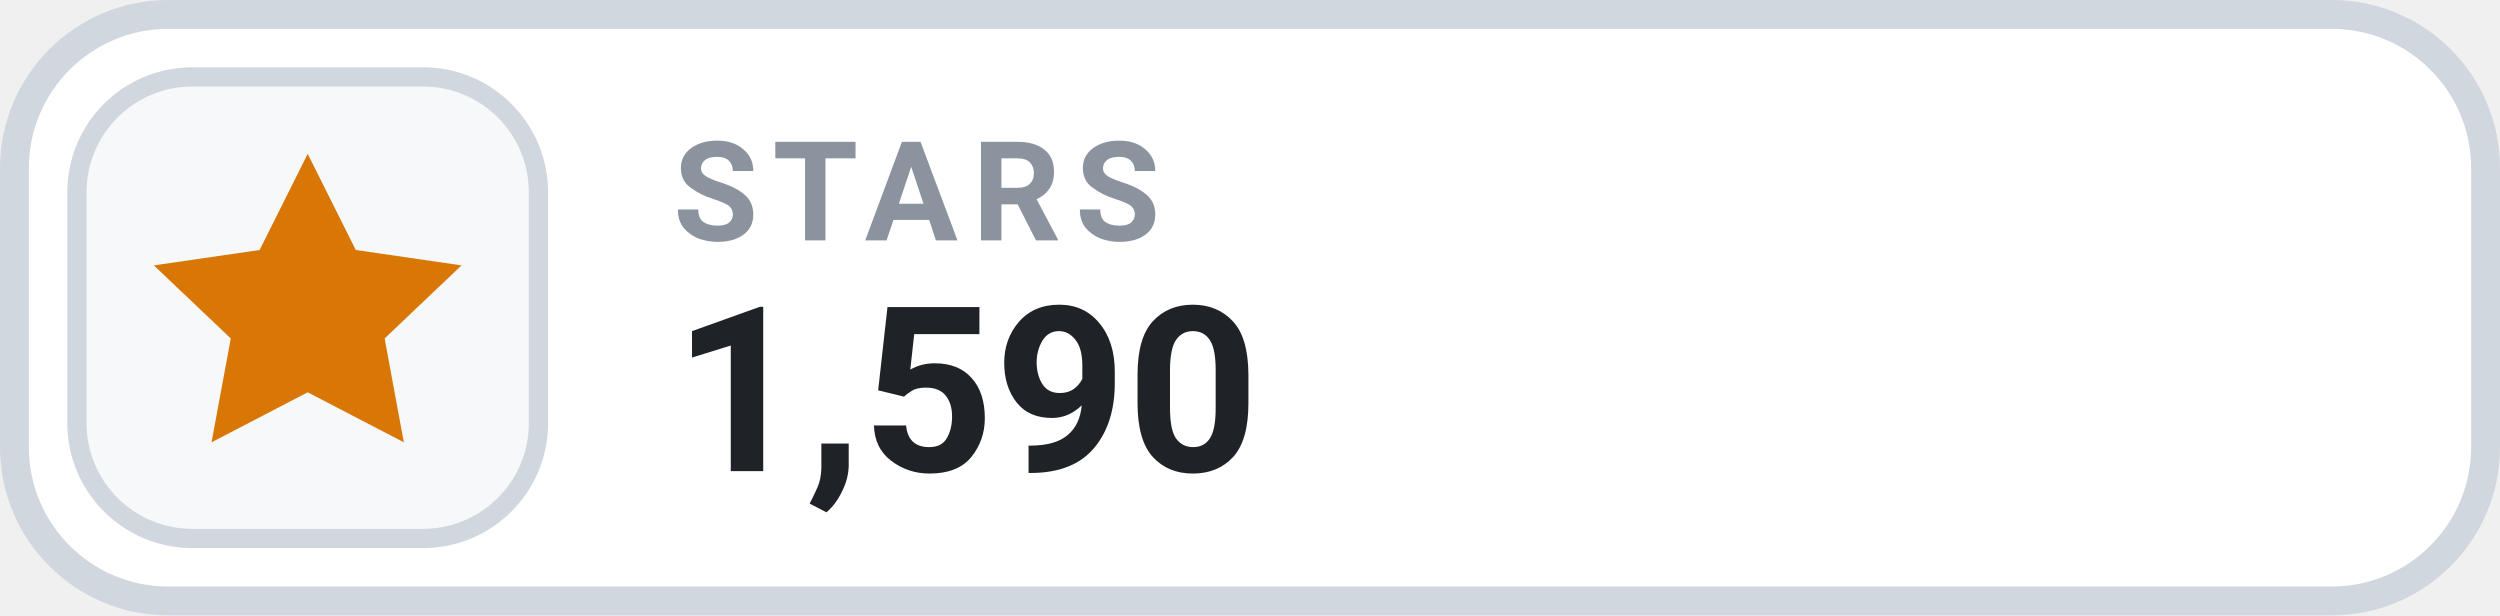
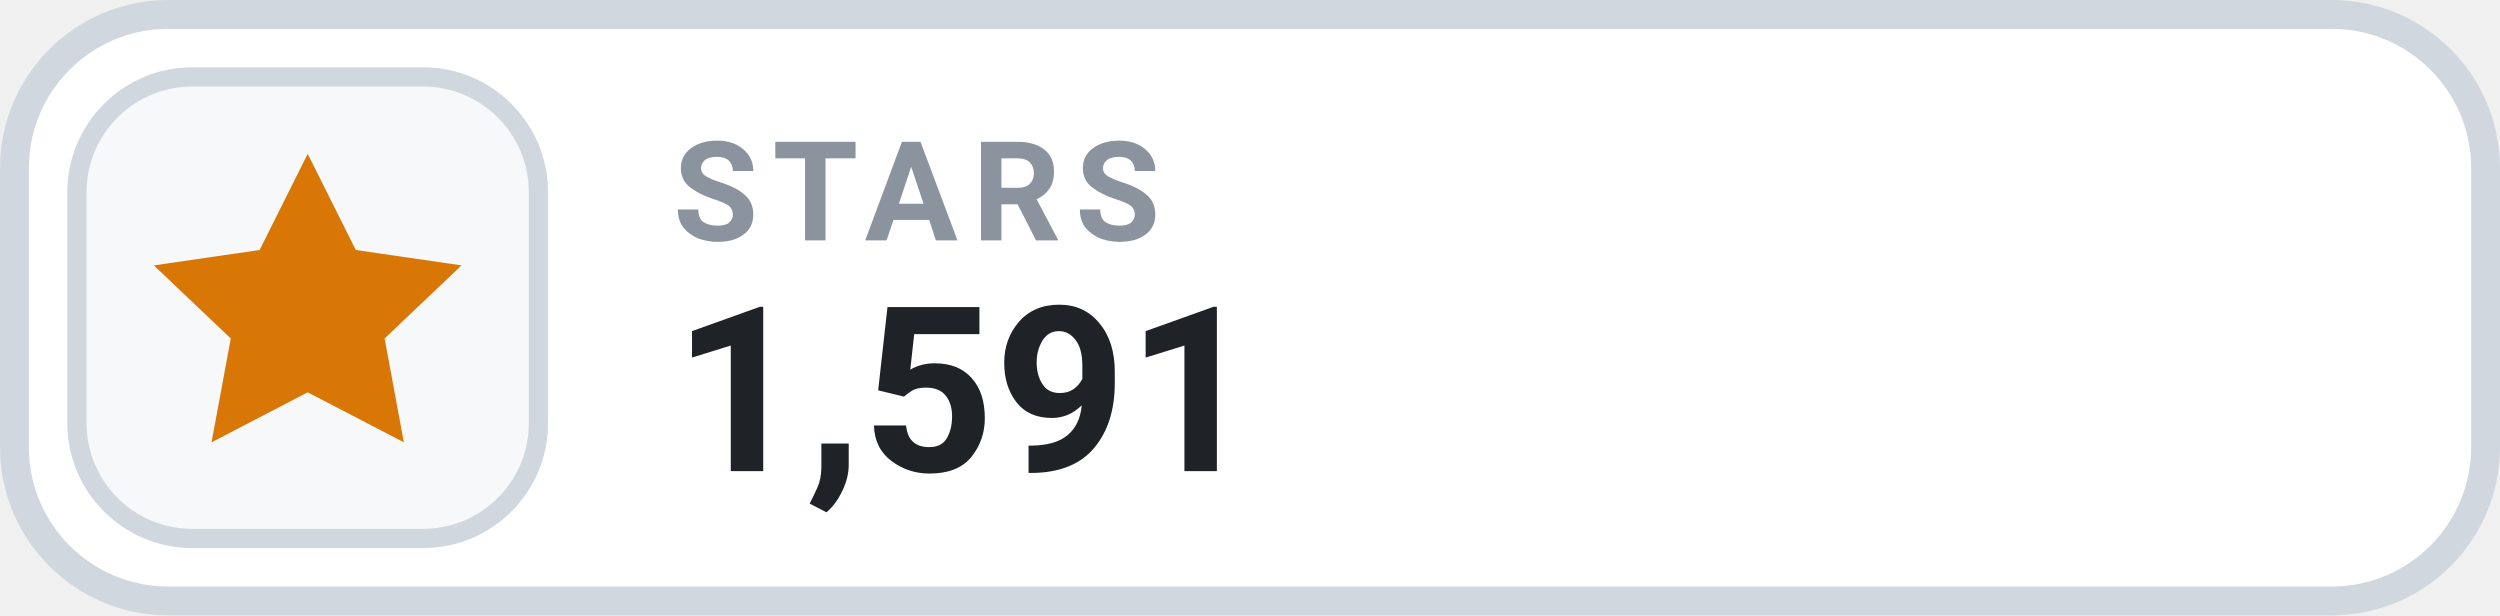
- <svg xmlns="http://www.w3.org/2000/svg" width="130" height="32" viewBox="0 0 130 32" role="img" aria-label="STARS 1,590">
+ <svg xmlns="http://www.w3.org/2000/svg" width="130" height="32" viewBox="0 0 130 32" role="img" aria-label="STARS 1,591">
  <rect x=".75" y=".75" width="128.5" height="30.5" rx="8" fill="#FFFFFF" stroke="#D0D7DE" stroke-width="1.5" />
  <rect x="4" y="4" width="24" height="24" rx="6" fill="#F6F8FA" stroke="#D0D7DE" stroke-width="1" />
  <g transform="translate(16 16)" style="color:#D97706;">
    <path d="M0 -8 l2.5 5 5.5 .8 -4 3.8 1 5.4 -5 -2.6 -5 2.6 1 -5.4 -4 -3.8 5.5 -.8 Z" fill="currentColor" />
  </g>
  <text x="35" y="12.5" fill="#8B949E" font-family="-apple-system,BlinkMacSystemFont,'Segoe UI',Roboto,Helvetica,Arial,sans-serif" font-size="7.2" font-weight="700" letter-spacing=".75">STARS</text>
-   <text x="35" y="24.5" fill="#1F2328" font-family="-apple-system,BlinkMacSystemFont,'Segoe UI',Roboto,Helvetica,Arial,sans-serif" font-size="12" font-weight="700">1,590</text>
+   <text x="35" y="24.5" fill="#1F2328" font-family="-apple-system,BlinkMacSystemFont,'Segoe UI',Roboto,Helvetica,Arial,sans-serif" font-size="12" font-weight="700">1,591</text>
</svg>
